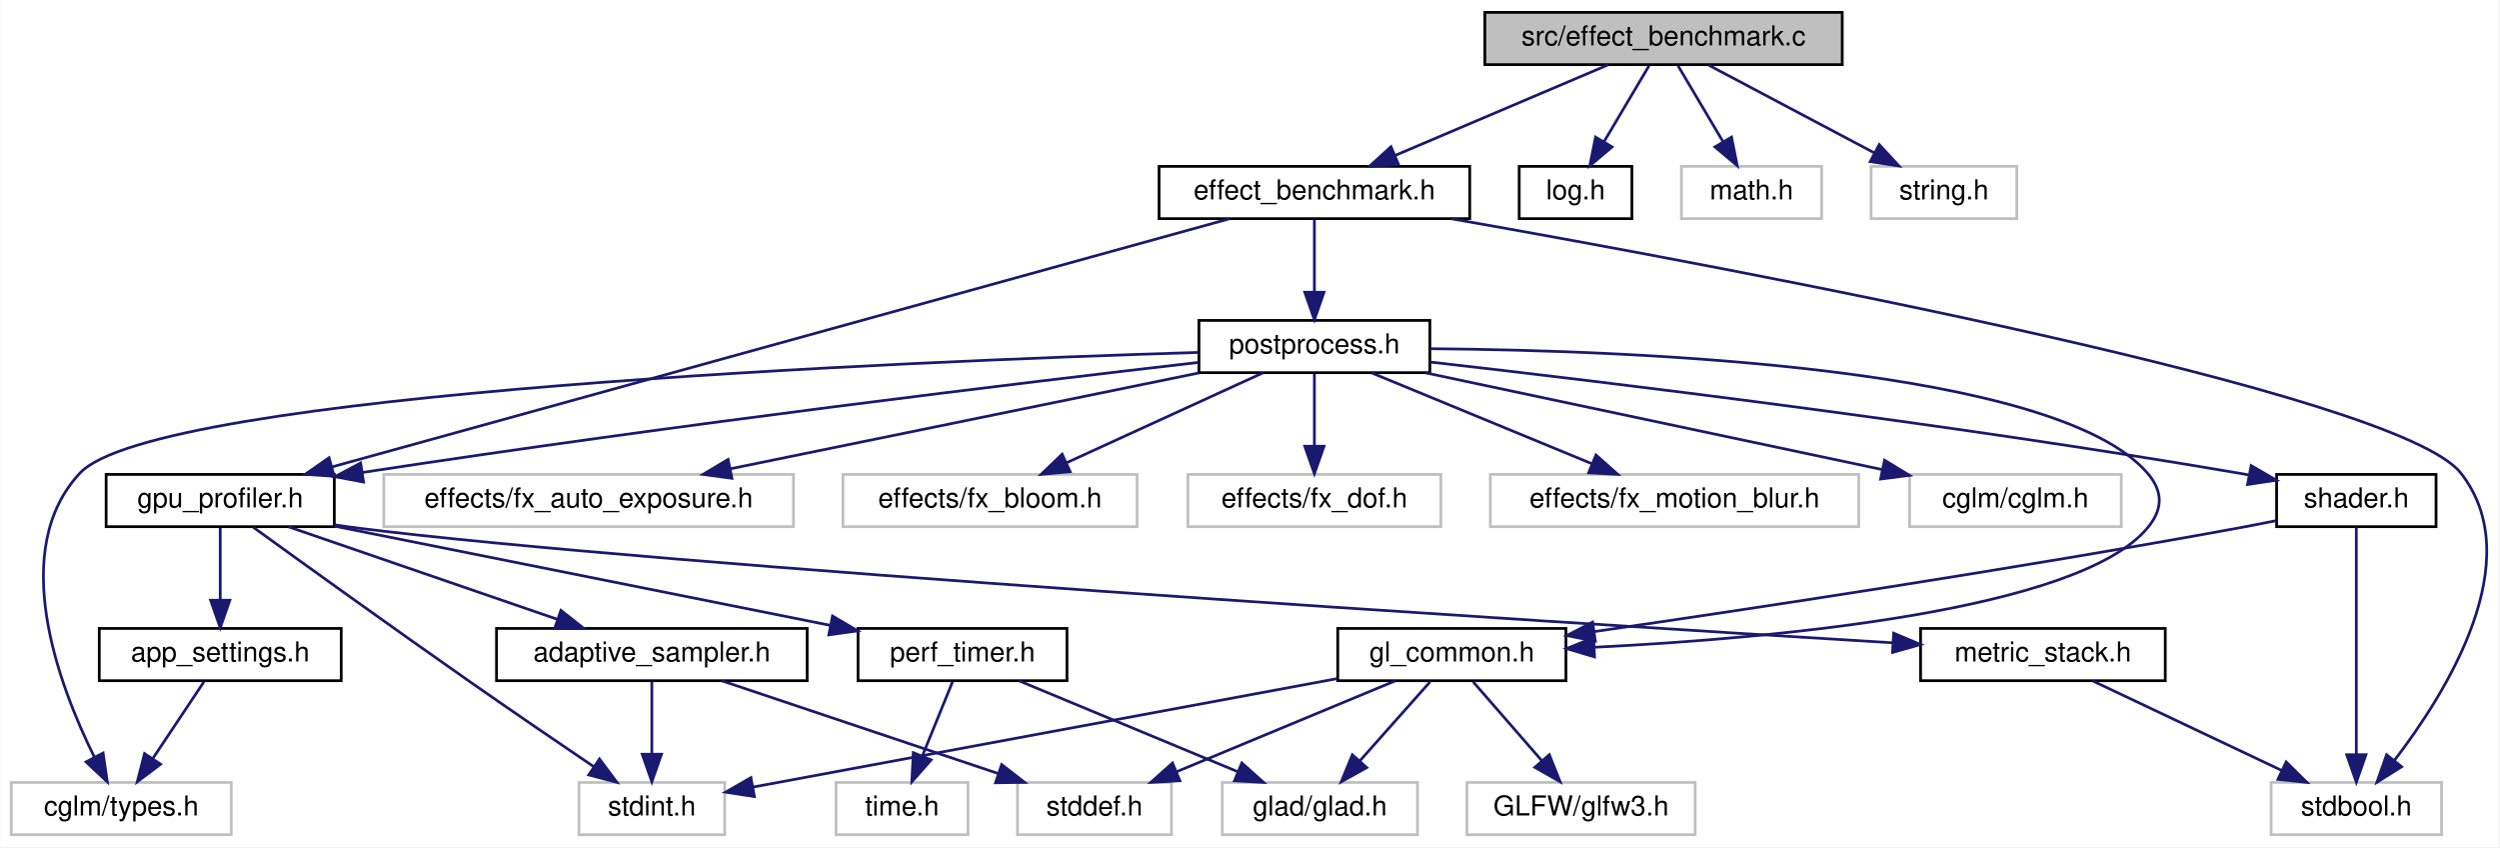
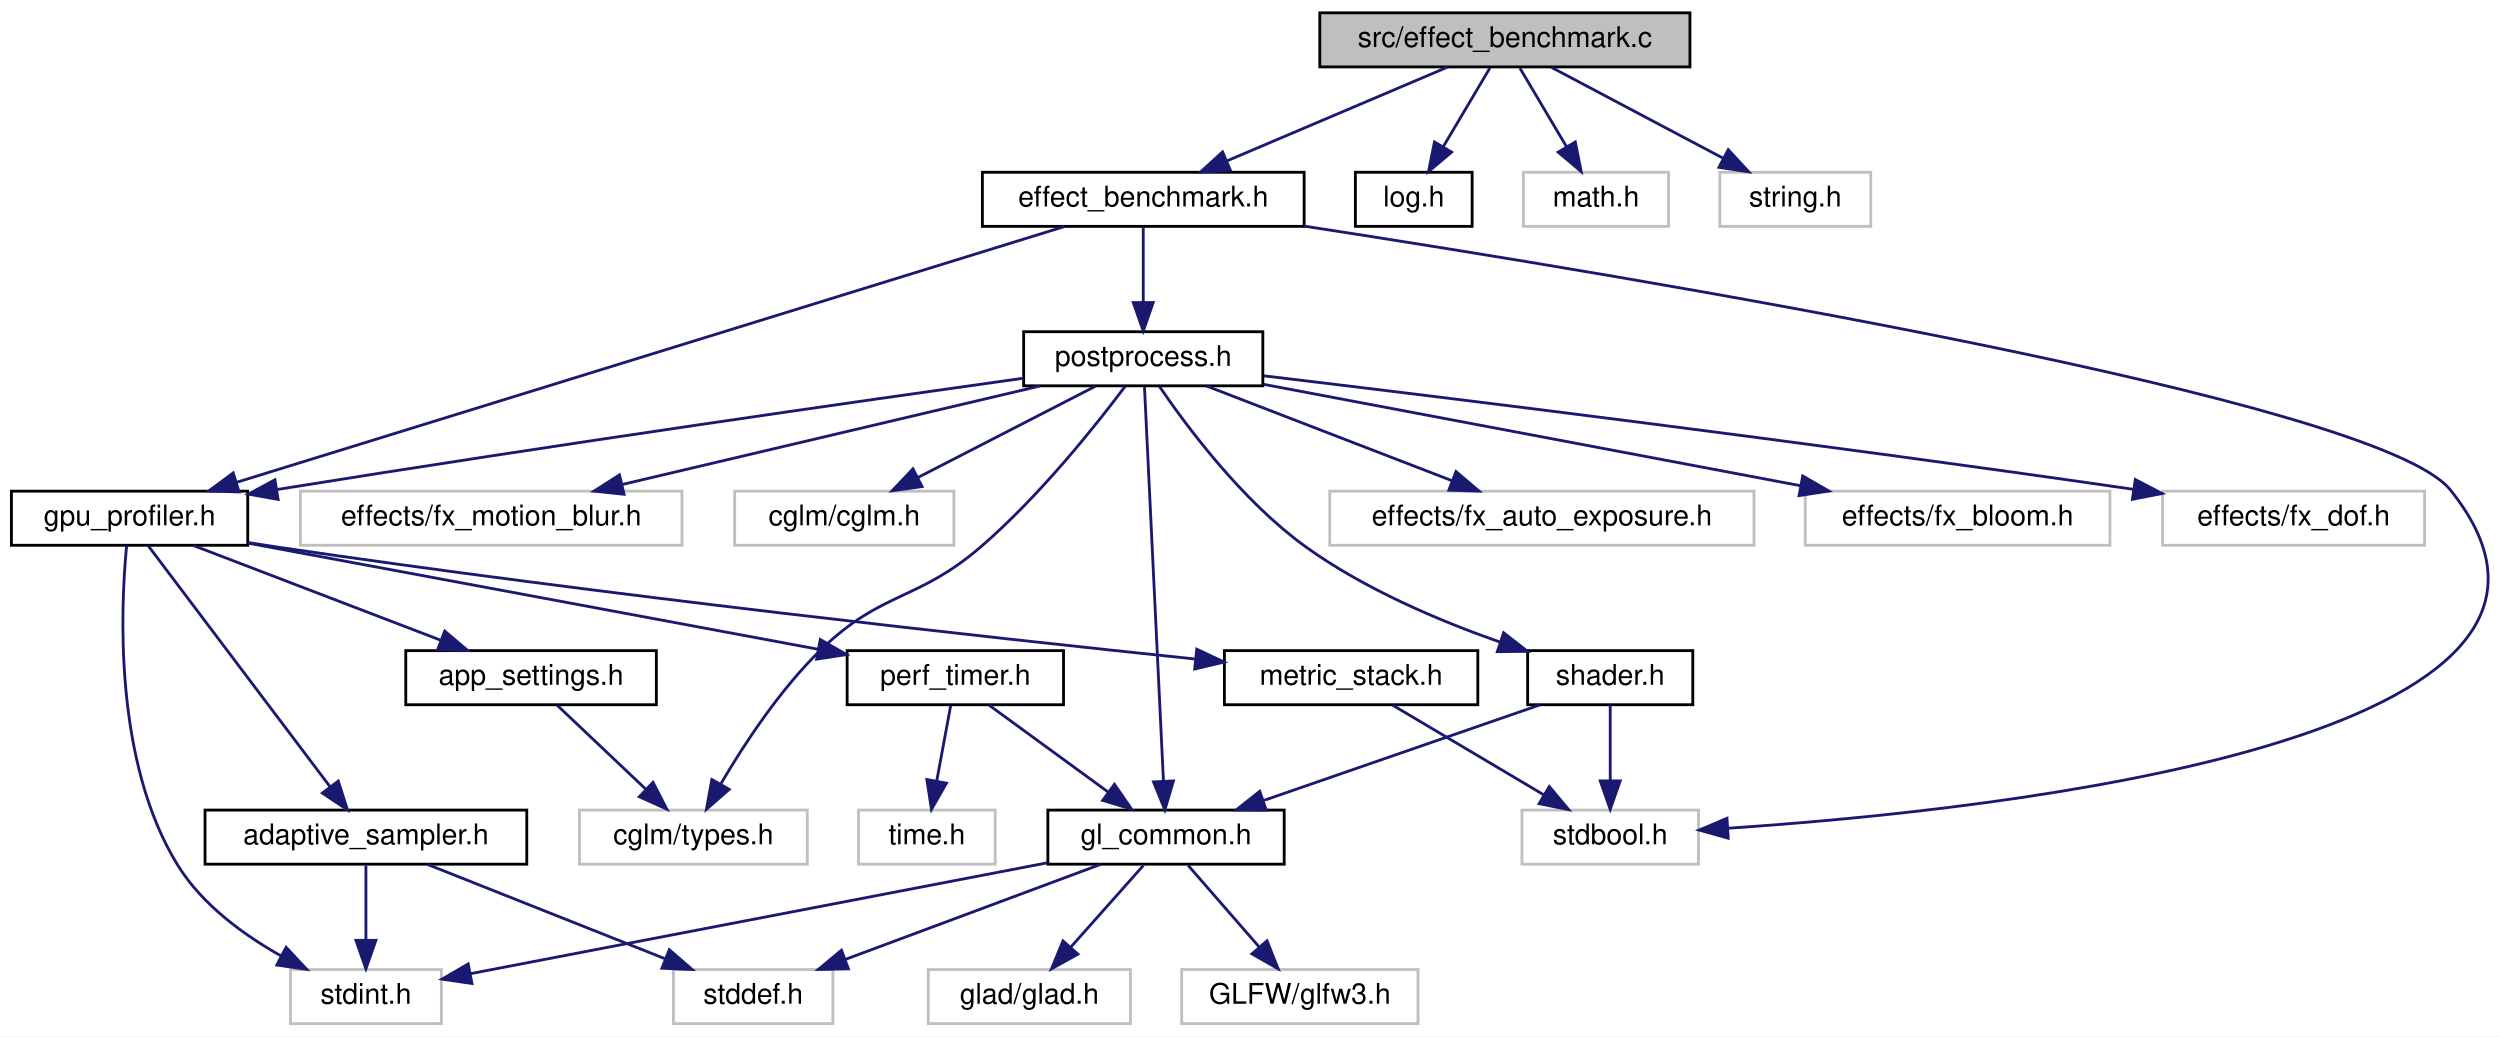
- <svg xmlns="http://www.w3.org/2000/svg" xmlns:xlink="http://www.w3.org/1999/xlink" width="909pt" height="308pt" viewBox="0.00 0.00 908.79 308.00">
-   <g id="graph0" class="graph" transform="scale(1 1) rotate(0) translate(4 304)">
-     <polygon fill="white" stroke="transparent" points="-4,4 -4,-304 904.79,-304 904.79,4 -4,4" />
+ <svg xmlns="http://www.w3.org/2000/svg" xmlns:xlink="http://www.w3.org/1999/xlink" width="878pt" height="364pt" viewBox="0.00 0.00 877.98 364.00">
+   <g id="graph0" class="graph" transform="scale(1 1) rotate(0) translate(4 360)">
+     <polygon fill="white" stroke="transparent" points="-4,4 -4,-360 873.98,-360 873.98,4 -4,4" />
    <g id="node1" class="node">
      <g id="a_node1">
        <a xlink:title="Automated A/B GPU cost measurement for postprocess effects.">
-           <polygon fill="#bfbfbf" stroke="black" points="536,-280.5 536,-299.5 666,-299.5 666,-280.5 536,-280.5" />
-           <text text-anchor="middle" x="601" y="-287.5" font-family="Helvetica,sans-Serif" font-size="10.00">src/effect_benchmark.c</text>
+           <polygon fill="#bfbfbf" stroke="black" points="459.5,-336.5 459.5,-355.5 589.5,-355.5 589.5,-336.5 459.5,-336.5" />
+           <text text-anchor="middle" x="524.5" y="-343.5" font-family="Helvetica,sans-Serif" font-size="10.00">src/effect_benchmark.c</text>
        </a>
      </g>
    </g>
    <g id="node2" class="node">
      <g id="a_node2">
        <a xlink:href="effect__benchmark_8h.html" target="_top" xlink:title="Automated A/B GPU cost measurement for individual postprocess effects.">
-           <polygon fill="white" stroke="black" points="417.5,-224.5 417.5,-243.5 530.5,-243.5 530.5,-224.5 417.5,-224.5" />
-           <text text-anchor="middle" x="474" y="-231.5" font-family="Helvetica,sans-Serif" font-size="10.00">effect_benchmark.h</text>
+           <polygon fill="white" stroke="black" points="341,-280.5 341,-299.5 454,-299.5 454,-280.5 341,-280.5" />
+           <text text-anchor="middle" x="397.5" y="-287.5" font-family="Helvetica,sans-Serif" font-size="10.00">effect_benchmark.h</text>
        </a>
      </g>
    </g>
    <g id="edge1" class="edge">
-       <path fill="none" stroke="midnightblue" d="M580.88,-280.44C559.98,-271.56 527.07,-257.56 503.28,-247.45" />
-       <polygon fill="midnightblue" stroke="midnightblue" points="504.6,-244.21 494.03,-243.52 501.86,-250.65 504.6,-244.21" />
+       <path fill="none" stroke="midnightblue" d="M504.38,-336.44C483.48,-327.56 450.57,-313.56 426.78,-303.45" />
+       <polygon fill="midnightblue" stroke="midnightblue" points="428.1,-300.21 417.53,-299.52 425.36,-306.65 428.1,-300.21" />
    </g>
    <g id="node23" class="node">
      <g id="a_node23">
        <a xlink:href="log_8h.html" target="_top" xlink:title="Thread-safe logging utility with timestamps and severity levels.">
-           <polygon fill="white" stroke="black" points="548.5,-224.5 548.5,-243.5 589.5,-243.5 589.5,-224.5 548.5,-224.5" />
-           <text text-anchor="middle" x="569" y="-231.5" font-family="Helvetica,sans-Serif" font-size="10.00">log.h</text>
+           <polygon fill="white" stroke="black" points="472,-280.5 472,-299.5 513,-299.5 513,-280.5 472,-280.5" />
+           <text text-anchor="middle" x="492.5" y="-287.5" font-family="Helvetica,sans-Serif" font-size="10.00">log.h</text>
        </a>
      </g>
    </g>
    <g id="edge31" class="edge">
-       <path fill="none" stroke="midnightblue" d="M595.72,-280.08C591.29,-272.61 584.84,-261.72 579.38,-252.52" />
-       <polygon fill="midnightblue" stroke="midnightblue" points="582.29,-250.57 574.19,-243.75 576.27,-254.14 582.29,-250.57" />
+       <path fill="none" stroke="midnightblue" d="M519.22,-336.08C514.79,-328.61 508.34,-317.72 502.88,-308.52" />
+       <polygon fill="midnightblue" stroke="midnightblue" points="505.79,-306.57 497.69,-299.75 499.77,-310.14 505.79,-306.57" />
    </g>
    <g id="node24" class="node">
      <g id="a_node24">
        <a xlink:title=" ">
-           <polygon fill="white" stroke="#bfbfbf" points="607.5,-224.5 607.5,-243.5 658.5,-243.5 658.5,-224.5 607.5,-224.5" />
-           <text text-anchor="middle" x="633" y="-231.5" font-family="Helvetica,sans-Serif" font-size="10.00">math.h</text>
+           <polygon fill="white" stroke="#bfbfbf" points="531,-280.5 531,-299.5 582,-299.5 582,-280.5 531,-280.5" />
+           <text text-anchor="middle" x="556.5" y="-287.5" font-family="Helvetica,sans-Serif" font-size="10.00">math.h</text>
        </a>
      </g>
    </g>
    <g id="edge32" class="edge">
-       <path fill="none" stroke="midnightblue" d="M606.28,-280.08C610.71,-272.61 617.16,-261.72 622.62,-252.52" />
-       <polygon fill="midnightblue" stroke="midnightblue" points="625.73,-254.14 627.81,-243.75 619.71,-250.57 625.73,-254.14" />
+       <path fill="none" stroke="midnightblue" d="M529.78,-336.08C534.21,-328.61 540.66,-317.72 546.12,-308.52" />
+       <polygon fill="midnightblue" stroke="midnightblue" points="549.23,-310.14 551.31,-299.75 543.21,-306.57 549.23,-310.14" />
    </g>
    <g id="node25" class="node">
      <g id="a_node25">
        <a xlink:title=" ">
-           <polygon fill="white" stroke="#bfbfbf" points="676.5,-224.5 676.5,-243.5 729.5,-243.5 729.5,-224.5 676.5,-224.5" />
-           <text text-anchor="middle" x="703" y="-231.5" font-family="Helvetica,sans-Serif" font-size="10.00">string.h</text>
+           <polygon fill="white" stroke="#bfbfbf" points="600,-280.5 600,-299.5 653,-299.5 653,-280.5 600,-280.5" />
+           <text text-anchor="middle" x="626.5" y="-287.5" font-family="Helvetica,sans-Serif" font-size="10.00">string.h</text>
        </a>
      </g>
    </g>
    <g id="edge33" class="edge">
-       <path fill="none" stroke="midnightblue" d="M617.39,-280.32C633.67,-271.7 658.87,-258.36 677.72,-248.39" />
-       <polygon fill="midnightblue" stroke="midnightblue" points="679.45,-251.43 686.65,-243.65 676.18,-245.24 679.45,-251.43" />
+       <path fill="none" stroke="midnightblue" d="M540.89,-336.32C557.17,-327.7 582.37,-314.36 601.22,-304.39" />
+       <polygon fill="midnightblue" stroke="midnightblue" points="602.95,-307.43 610.15,-299.65 599.68,-301.24 602.95,-307.43" />
    </g>
    <g id="node3" class="node">
      <g id="a_node3">
        <a xlink:href="gpu__profiler_8h.html" target="_top" xlink:title=" ">
-           <polygon fill="white" stroke="black" points="34.5,-112.5 34.5,-131.5 117.5,-131.5 117.5,-112.5 34.5,-112.5" />
-           <text text-anchor="middle" x="76" y="-119.5" font-family="Helvetica,sans-Serif" font-size="10.00">gpu_profiler.h</text>
+           <polygon fill="white" stroke="black" points="0,-168.5 0,-187.5 83,-187.5 83,-168.5 0,-168.5" />
+           <text text-anchor="middle" x="41.5" y="-175.5" font-family="Helvetica,sans-Serif" font-size="10.00">gpu_profiler.h</text>
        </a>
      </g>
    </g>
    <g id="edge2" class="edge">
-       <path fill="none" stroke="midnightblue" d="M443.1,-224.46C371.9,-204.78 196.31,-156.25 116.57,-134.21" />
-       <polygon fill="midnightblue" stroke="midnightblue" points="117.45,-130.83 106.88,-131.53 115.59,-137.57 117.45,-130.83" />
+       <path fill="none" stroke="midnightblue" d="M369.86,-280.46C306.51,-260.89 150.78,-212.77 78.93,-190.57" />
+       <polygon fill="midnightblue" stroke="midnightblue" points="79.95,-187.22 69.37,-187.61 77.89,-193.91 79.95,-187.22" />
    </g>
    <g id="node8" class="node">
      <g id="a_node8">
        <a xlink:title=" ">
-           <polygon fill="white" stroke="#bfbfbf" points="822,-0.5 822,-19.5 884,-19.5 884,-0.5 822,-0.5" />
-           <text text-anchor="middle" x="853" y="-7.5" font-family="Helvetica,sans-Serif" font-size="10.00">stdbool.h</text>
+           <polygon fill="white" stroke="#bfbfbf" points="530.5,-56.5 530.5,-75.5 592.5,-75.5 592.5,-56.5 530.5,-56.5" />
+           <text text-anchor="middle" x="561.5" y="-63.5" font-family="Helvetica,sans-Serif" font-size="10.00">stdbool.h</text>
        </a>
      </g>
    </g>
    <g id="edge30" class="edge">
-       <path fill="none" stroke="midnightblue" d="M523.8,-224.47C629.42,-205.89 868.12,-161.09 891,-132 915.84,-100.42 885.96,-52.38 866.75,-27.39" />
-       <polygon fill="midnightblue" stroke="midnightblue" points="869.48,-25.21 860.5,-19.58 864.01,-29.58 869.48,-25.21" />
-     </g>
-     <g id="node14" class="node">
-       <g id="a_node14">
+       <path fill="none" stroke="midnightblue" d="M454.05,-280.58C571.12,-262.57 831.23,-219.44 856.5,-188 927.02,-100.27 699.39,-75.57 602.76,-69.12" />
+       <polygon fill="midnightblue" stroke="midnightblue" points="602.94,-65.62 592.74,-68.48 602.5,-72.61 602.94,-65.62" />
+     </g>
+     <g id="node16" class="node">
+       <g id="a_node16">
        <a xlink:href="postprocess_8h.html" target="_top" xlink:title="High-level post-processing pipeline and effects.">
-           <polygon fill="white" stroke="black" points="432,-168.5 432,-187.5 516,-187.5 516,-168.5 432,-168.5" />
-           <text text-anchor="middle" x="474" y="-175.5" font-family="Helvetica,sans-Serif" font-size="10.00">postprocess.h</text>
-         </a>
-       </g>
-     </g>
-     <g id="edge14" class="edge">
-       <path fill="none" stroke="midnightblue" d="M474,-224.08C474,-217.01 474,-206.86 474,-197.99" />
-       <polygon fill="midnightblue" stroke="midnightblue" points="477.5,-197.75 474,-187.75 470.5,-197.75 477.5,-197.75" />
+           <polygon fill="white" stroke="black" points="355.5,-224.5 355.5,-243.5 439.5,-243.5 439.5,-224.5 355.5,-224.5" />
+           <text text-anchor="middle" x="397.5" y="-231.5" font-family="Helvetica,sans-Serif" font-size="10.00">postprocess.h</text>
+         </a>
+       </g>
+     </g>
+     <g id="edge18" class="edge">
+       <path fill="none" stroke="midnightblue" d="M397.5,-280.08C397.5,-273.01 397.5,-262.86 397.5,-253.99" />
+       <polygon fill="midnightblue" stroke="midnightblue" points="401,-253.75 397.5,-243.75 394,-253.75 401,-253.75" />
    </g>
    <g id="node4" class="node">
      <g id="a_node4">
        <a xlink:href="adaptive__sampler_8h.html" target="_top" xlink:title="Adaptive sampling utility for performance metrics.">
-           <polygon fill="white" stroke="black" points="176.5,-56.5 176.5,-75.5 289.5,-75.5 289.5,-56.5 176.5,-56.5" />
-           <text text-anchor="middle" x="233" y="-63.5" font-family="Helvetica,sans-Serif" font-size="10.00">adaptive_sampler.h</text>
+           <polygon fill="white" stroke="black" points="68,-56.5 68,-75.5 181,-75.5 181,-56.5 68,-56.5" />
+           <text text-anchor="middle" x="124.5" y="-63.5" font-family="Helvetica,sans-Serif" font-size="10.00">adaptive_sampler.h</text>
        </a>
      </g>
    </g>
    <g id="edge3" class="edge">
-       <path fill="none" stroke="midnightblue" d="M100.88,-112.44C127.29,-103.36 169.22,-88.94 198.74,-78.78" />
-       <polygon fill="midnightblue" stroke="midnightblue" points="199.92,-82.08 208.24,-75.52 197.64,-75.46 199.92,-82.08" />
+       <path fill="none" stroke="midnightblue" d="M48.01,-168.37C61.77,-150.14 94,-107.43 111.92,-83.68" />
+       <polygon fill="midnightblue" stroke="midnightblue" points="114.79,-85.68 118.02,-75.59 109.2,-81.47 114.79,-85.68" />
    </g>
    <g id="node6" class="node">
      <g id="a_node6">
        <a xlink:title=" ">
-           <polygon fill="white" stroke="#bfbfbf" points="206.5,-0.5 206.5,-19.5 259.5,-19.5 259.5,-0.5 206.5,-0.5" />
-           <text text-anchor="middle" x="233" y="-7.5" font-family="Helvetica,sans-Serif" font-size="10.00">stdint.h</text>
-         </a>
-       </g>
-     </g>
-     <g id="edge11" class="edge">
-       <path fill="none" stroke="midnightblue" d="M88.01,-112.29C105.37,-99.74 138.5,-75.89 167,-56 181.97,-45.55 198.99,-33.95 212,-25.15" />
-       <polygon fill="midnightblue" stroke="midnightblue" points="213.96,-28.04 220.29,-19.55 210.05,-22.24 213.96,-28.04" />
+           <polygon fill="white" stroke="#bfbfbf" points="98,-0.5 98,-19.5 151,-19.5 151,-0.5 98,-0.5" />
+           <text text-anchor="middle" x="124.5" y="-7.5" font-family="Helvetica,sans-Serif" font-size="10.00">stdint.h</text>
+         </a>
+       </g>
+     </g>
+     <g id="edge15" class="edge">
+       <path fill="none" stroke="midnightblue" d="M40.46,-168.29C38.4,-147.23 35.77,-92.58 58.5,-56 67.06,-42.22 81.59,-31.63 94.83,-24.2" />
+       <polygon fill="midnightblue" stroke="midnightblue" points="96.47,-27.3 103.71,-19.56 93.22,-21.09 96.47,-27.3" />
    </g>
    <g id="node7" class="node">
      <g id="a_node7">
        <a xlink:href="metric__stack_8h.html" target="_top" xlink:title=" ">
-           <polygon fill="white" stroke="black" points="694.5,-56.5 694.5,-75.5 783.5,-75.5 783.5,-56.5 694.5,-56.5" />
-           <text text-anchor="middle" x="739" y="-63.5" font-family="Helvetica,sans-Serif" font-size="10.00">metric_stack.h</text>
+           <polygon fill="white" stroke="black" points="426,-112.5 426,-131.5 515,-131.5 515,-112.5 426,-112.5" />
+           <text text-anchor="middle" x="470.5" y="-119.5" font-family="Helvetica,sans-Serif" font-size="10.00">metric_stack.h</text>
        </a>
      </g>
    </g>
    <g id="edge6" class="edge">
-       <path fill="none" stroke="midnightblue" d="M117.69,-113.16C120.5,-112.73 123.29,-112.34 126,-112 233.33,-98.44 555.18,-78.13 684.41,-70.27" />
-       <polygon fill="midnightblue" stroke="midnightblue" points="684.71,-73.76 694.48,-69.66 684.29,-66.77 684.71,-73.76" />
+       <path fill="none" stroke="midnightblue" d="M83.22,-169.44C86.36,-168.93 89.48,-168.45 92.5,-168 207.24,-151.06 342.31,-136.2 415.91,-128.53" />
+       <polygon fill="midnightblue" stroke="midnightblue" points="416.29,-132 425.88,-127.49 415.57,-125.04 416.29,-132" />
    </g>
    <g id="node9" class="node">
      <g id="a_node9">
        <a xlink:href="perf__timer_8h.html" target="_top" xlink:title="High-precision performance measurement (CPU and GPU).">
-           <polygon fill="white" stroke="black" points="308,-56.5 308,-75.5 384,-75.5 384,-56.5 308,-56.5" />
-           <text text-anchor="middle" x="346" y="-63.5" font-family="Helvetica,sans-Serif" font-size="10.00">perf_timer.h</text>
+           <polygon fill="white" stroke="black" points="293.5,-112.5 293.5,-131.5 369.5,-131.5 369.5,-112.5 293.5,-112.5" />
+           <text text-anchor="middle" x="331.5" y="-119.5" font-family="Helvetica,sans-Serif" font-size="10.00">perf_timer.h</text>
        </a>
      </g>
    </g>
    <g id="edge8" class="edge">
-       <path fill="none" stroke="midnightblue" d="M117.6,-112.68C166.27,-102.95 246.73,-86.85 298,-76.6" />
-       <polygon fill="midnightblue" stroke="midnightblue" points="298.73,-80.02 307.85,-74.63 297.36,-73.16 298.73,-80.02" />
+       <path fill="none" stroke="midnightblue" d="M83.05,-169.26C135.98,-159.41 227.29,-142.41 283.24,-131.99" />
+       <polygon fill="midnightblue" stroke="midnightblue" points="284.07,-135.39 293.26,-130.12 282.79,-128.51 284.07,-135.39" />
+     </g>
+     <g id="node14" class="node">
+       <g id="a_node14">
+         <a xlink:href="app__settings_8h.html" target="_top" xlink:title="Global application constants, configuration macros, and default values.">
+           <polygon fill="white" stroke="black" points="138.5,-112.5 138.5,-131.5 226.5,-131.5 226.5,-112.5 138.5,-112.5" />
+           <text text-anchor="middle" x="182.5" y="-119.5" font-family="Helvetica,sans-Serif" font-size="10.00">app_settings.h</text>
+         </a>
+       </g>
+     </g>
+     <g id="edge16" class="edge">
+       <path fill="none" stroke="midnightblue" d="M63.84,-168.44C87.25,-159.48 124.24,-145.31 150.69,-135.18" />
+       <polygon fill="midnightblue" stroke="midnightblue" points="152.18,-138.36 160.26,-131.52 149.67,-131.82 152.18,-138.36" />
+     </g>
+     <g id="node5" class="node">
+       <g id="a_node5">
+         <a xlink:title=" ">
+           <polygon fill="white" stroke="#bfbfbf" points="232.5,-0.5 232.5,-19.5 288.5,-19.5 288.5,-0.5 232.5,-0.5" />
+           <text text-anchor="middle" x="260.5" y="-7.5" font-family="Helvetica,sans-Serif" font-size="10.00">stddef.h</text>
+         </a>
+       </g>
+     </g>
+     <g id="edge4" class="edge">
+       <path fill="none" stroke="midnightblue" d="M146.05,-56.44C168.53,-47.52 203.99,-33.44 229.48,-23.32" />
+       <polygon fill="midnightblue" stroke="midnightblue" points="231.05,-26.46 239.05,-19.52 228.47,-19.95 231.05,-26.46" />
+     </g>
+     <g id="edge5" class="edge">
+       <path fill="none" stroke="midnightblue" d="M124.5,-56.08C124.5,-49.01 124.5,-38.86 124.5,-29.99" />
+       <polygon fill="midnightblue" stroke="midnightblue" points="128,-29.75 124.5,-19.75 121,-29.75 128,-29.75" />
+     </g>
+     <g id="edge7" class="edge">
+       <path fill="none" stroke="midnightblue" d="M485.12,-112.32C499.45,-103.82 521.51,-90.73 538.25,-80.8" />
+       <polygon fill="midnightblue" stroke="midnightblue" points="540.1,-83.77 546.92,-75.65 536.53,-77.75 540.1,-83.77" />
+     </g>
+     <g id="node10" class="node">
+       <g id="a_node10">
+         <a xlink:href="gl__common_8h.html" target="_top" xlink:title="Common OpenGL definitions, RAII helpers, and utilities.">
+           <polygon fill="white" stroke="black" points="364,-56.5 364,-75.5 447,-75.5 447,-56.5 364,-56.5" />
+           <text text-anchor="middle" x="405.5" y="-63.5" font-family="Helvetica,sans-Serif" font-size="10.00">gl_common.h</text>
+         </a>
+       </g>
+     </g>
+     <g id="edge9" class="edge">
+       <path fill="none" stroke="midnightblue" d="M343.39,-112.32C354.65,-104.11 371.79,-91.6 385.21,-81.81" />
+       <polygon fill="midnightblue" stroke="midnightblue" points="387.38,-84.56 393.39,-75.83 383.25,-78.9 387.38,-84.56" />
+     </g>
+     <g id="node13" class="node">
+       <g id="a_node13">
+         <a xlink:title=" ">
+           <polygon fill="white" stroke="#bfbfbf" points="297.5,-56.5 297.5,-75.5 345.5,-75.5 345.5,-56.5 297.5,-56.5" />
+           <text text-anchor="middle" x="321.5" y="-63.5" font-family="Helvetica,sans-Serif" font-size="10.00">time.h</text>
+         </a>
+       </g>
+     </g>
+     <g id="edge14" class="edge">
+       <path fill="none" stroke="midnightblue" d="M329.85,-112.08C328.52,-104.93 326.62,-94.64 324.96,-85.69" />
+       <polygon fill="midnightblue" stroke="midnightblue" points="328.38,-84.95 323.12,-75.75 321.5,-86.22 328.38,-84.95" />
+     </g>
+     <g id="edge12" class="edge">
+       <path fill="none" stroke="midnightblue" d="M382.52,-56.44C358.34,-47.44 320.08,-33.19 292.85,-23.05" />
+       <polygon fill="midnightblue" stroke="midnightblue" points="293.96,-19.73 283.37,-19.52 291.52,-26.29 293.96,-19.73" />
+     </g>
+     <g id="edge13" class="edge">
+       <path fill="none" stroke="midnightblue" d="M363.73,-56.97C308.84,-46.42 213.28,-28.06 161.09,-18.03" />
+       <polygon fill="midnightblue" stroke="midnightblue" points="161.74,-14.59 151.26,-16.14 160.42,-21.47 161.74,-14.59" />
+     </g>
+     <g id="node11" class="node">
+       <g id="a_node11">
+         <a xlink:title=" ">
+           <polygon fill="white" stroke="#bfbfbf" points="322,-0.5 322,-19.5 393,-19.5 393,-0.5 322,-0.5" />
+           <text text-anchor="middle" x="357.5" y="-7.5" font-family="Helvetica,sans-Serif" font-size="10.00">glad/glad.h</text>
+         </a>
+       </g>
+     </g>
+     <g id="edge10" class="edge">
+       <path fill="none" stroke="midnightblue" d="M397.57,-56.08C390.65,-48.3 380.43,-36.8 372.05,-27.37" />
+       <polygon fill="midnightblue" stroke="midnightblue" points="374.54,-24.9 365.28,-19.75 369.31,-29.55 374.54,-24.9" />
    </g>
    <g id="node12" class="node">
      <g id="a_node12">
-         <a xlink:href="app__settings_8h.html" target="_top" xlink:title="Global application constants, configuration macros, and default values.">
-           <polygon fill="white" stroke="black" points="32,-56.5 32,-75.5 120,-75.5 120,-56.5 32,-56.5" />
-           <text text-anchor="middle" x="76" y="-63.5" font-family="Helvetica,sans-Serif" font-size="10.00">app_settings.h</text>
-         </a>
-       </g>
-     </g>
-     <g id="edge12" class="edge">
-       <path fill="none" stroke="midnightblue" d="M76,-112.08C76,-105.01 76,-94.86 76,-85.99" />
-       <polygon fill="midnightblue" stroke="midnightblue" points="79.5,-85.75 76,-75.75 72.5,-85.75 79.5,-85.75" />
-     </g>
-     <g id="node5" class="node">
-       <g id="a_node5">
-         <a xlink:title=" ">
-           <polygon fill="white" stroke="#bfbfbf" points="366,-0.5 366,-19.5 422,-19.5 422,-0.5 366,-0.5" />
-           <text text-anchor="middle" x="394" y="-7.5" font-family="Helvetica,sans-Serif" font-size="10.00">stddef.h</text>
-         </a>
-       </g>
-     </g>
-     <g id="edge4" class="edge">
-       <path fill="none" stroke="midnightblue" d="M258.51,-56.44C285.6,-47.36 328.59,-32.94 358.87,-22.78" />
-       <polygon fill="midnightblue" stroke="midnightblue" points="360.24,-26.01 368.61,-19.52 358.01,-19.38 360.24,-26.01" />
-     </g>
-     <g id="edge5" class="edge">
-       <path fill="none" stroke="midnightblue" d="M233,-56.08C233,-49.01 233,-38.86 233,-29.99" />
-       <polygon fill="midnightblue" stroke="midnightblue" points="236.5,-29.75 233,-19.75 229.5,-29.75 236.5,-29.75" />
-     </g>
-     <g id="edge7" class="edge">
-       <path fill="none" stroke="midnightblue" d="M757.06,-56.44C775.57,-47.68 804.58,-33.94 825.86,-23.86" />
-       <polygon fill="midnightblue" stroke="midnightblue" points="827.48,-26.96 835.02,-19.52 824.49,-20.63 827.48,-26.96" />
-     </g>
-     <g id="node10" class="node">
-       <g id="a_node10">
-         <a xlink:title=" ">
-           <polygon fill="white" stroke="#bfbfbf" points="440.5,-0.5 440.5,-19.5 511.5,-19.5 511.5,-0.5 440.5,-0.5" />
-           <text text-anchor="middle" x="476" y="-7.5" font-family="Helvetica,sans-Serif" font-size="10.00">glad/glad.h</text>
-         </a>
-       </g>
-     </g>
-     <g id="edge9" class="edge">
-       <path fill="none" stroke="midnightblue" d="M366.6,-56.44C387.99,-47.56 421.68,-33.56 446.02,-23.45" />
-       <polygon fill="midnightblue" stroke="midnightblue" points="447.61,-26.58 455.5,-19.52 444.92,-20.12 447.61,-26.58" />
-     </g>
-     <g id="node11" class="node">
-       <g id="a_node11">
-         <a xlink:title=" ">
-           <polygon fill="white" stroke="#bfbfbf" points="300,-0.5 300,-19.5 348,-19.5 348,-0.5 300,-0.5" />
-           <text text-anchor="middle" x="324" y="-7.5" font-family="Helvetica,sans-Serif" font-size="10.00">time.h</text>
-         </a>
-       </g>
-     </g>
-     <g id="edge10" class="edge">
-       <path fill="none" stroke="midnightblue" d="M342.37,-56.08C339.39,-48.77 335.07,-38.18 331.38,-29.1" />
-       <polygon fill="midnightblue" stroke="midnightblue" points="334.58,-27.69 327.57,-19.75 328.1,-30.33 334.58,-27.69" />
-     </g>
-     <g id="node13" class="node">
-       <g id="a_node13">
-         <a xlink:title=" ">
-           <polygon fill="white" stroke="#bfbfbf" points="0,-0.5 0,-19.5 80,-19.5 80,-0.5 0,-0.5" />
-           <text text-anchor="middle" x="40" y="-7.5" font-family="Helvetica,sans-Serif" font-size="10.00">cglm/types.h</text>
-         </a>
-       </g>
-     </g>
-     <g id="edge13" class="edge">
-       <path fill="none" stroke="midnightblue" d="M70.06,-56.08C65.02,-48.53 57.66,-37.49 51.49,-28.23" />
-       <polygon fill="midnightblue" stroke="midnightblue" points="54.29,-26.13 45.83,-19.75 48.47,-30.01 54.29,-26.13" />
-     </g>
-     <g id="edge24" class="edge">
-       <path fill="none" stroke="midnightblue" d="M431.85,-172.23C368.16,-164.88 243.35,-149.89 127.79,-132.22" />
-       <polygon fill="midnightblue" stroke="midnightblue" points="128.13,-128.73 117.72,-130.67 127.07,-135.65 128.13,-128.73" />
-     </g>
-     <g id="edge29" class="edge">
-       <path fill="none" stroke="midnightblue" d="M431.69,-175.86C325.19,-172.58 52.53,-161.36 25,-132 -1.21,-104.06 17.14,-55.15 30.14,-28.89" />
-       <polygon fill="midnightblue" stroke="midnightblue" points="33.4,-30.21 34.92,-19.72 27.19,-26.97 33.4,-30.21" />
+         <a xlink:title=" ">
+           <polygon fill="white" stroke="#bfbfbf" points="411,-0.5 411,-19.5 494,-19.5 494,-0.5 411,-0.5" />
+           <text text-anchor="middle" x="452.5" y="-7.5" font-family="Helvetica,sans-Serif" font-size="10.00">GLFW/glfw3.h</text>
+         </a>
+       </g>
+     </g>
+     <g id="edge11" class="edge">
+       <path fill="none" stroke="midnightblue" d="M413.26,-56.08C420.04,-48.3 430.04,-36.8 438.26,-27.37" />
+       <polygon fill="midnightblue" stroke="midnightblue" points="440.96,-29.59 444.88,-19.75 435.68,-25 440.96,-29.59" />
    </g>
    <g id="node15" class="node">
      <g id="a_node15">
        <a xlink:title=" ">
-           <polygon fill="white" stroke="#bfbfbf" points="135.5,-112.5 135.5,-131.5 284.5,-131.5 284.5,-112.5 135.5,-112.5" />
-           <text text-anchor="middle" x="210" y="-119.5" font-family="Helvetica,sans-Serif" font-size="10.00">effects/fx_auto_exposure.h</text>
-         </a>
-       </g>
-     </g>
-     <g id="edge15" class="edge">
-       <path fill="none" stroke="midnightblue" d="M432.17,-168.44C385.92,-158.98 311.39,-143.74 261.56,-133.55" />
-       <polygon fill="midnightblue" stroke="midnightblue" points="262.13,-130.09 251.64,-131.52 260.73,-136.95 262.13,-130.09" />
-     </g>
-     <g id="node16" class="node">
-       <g id="a_node16">
-         <a xlink:title=" ">
-           <polygon fill="white" stroke="#bfbfbf" points="302.5,-112.5 302.5,-131.5 409.5,-131.5 409.5,-112.5 302.5,-112.5" />
-           <text text-anchor="middle" x="356" y="-119.5" font-family="Helvetica,sans-Serif" font-size="10.00">effects/fx_bloom.h</text>
-         </a>
-       </g>
-     </g>
-     <g id="edge16" class="edge">
-       <path fill="none" stroke="midnightblue" d="M455.3,-168.44C436.06,-159.64 405.85,-145.81 383.8,-135.72" />
-       <polygon fill="midnightblue" stroke="midnightblue" points="385.16,-132.5 374.61,-131.52 382.25,-138.86 385.16,-132.5" />
+           <polygon fill="white" stroke="#bfbfbf" points="199.5,-56.5 199.5,-75.5 279.5,-75.5 279.5,-56.5 199.5,-56.5" />
+           <text text-anchor="middle" x="239.5" y="-63.5" font-family="Helvetica,sans-Serif" font-size="10.00">cglm/types.h</text>
+         </a>
+       </g>
+     </g>
+     <g id="edge17" class="edge">
+       <path fill="none" stroke="midnightblue" d="M191.66,-112.32C200,-104.42 212.53,-92.55 222.68,-82.94" />
+       <polygon fill="midnightblue" stroke="midnightblue" points="225.32,-85.25 230.18,-75.83 220.51,-80.17 225.32,-85.25" />
+     </g>
+     <g id="edge24" class="edge">
+       <path fill="none" stroke="midnightblue" d="M355.01,-227.12C297.92,-219.13 193.06,-204.15 93.19,-188.07" />
+       <polygon fill="midnightblue" stroke="midnightblue" points="93.66,-184.6 83.23,-186.46 92.55,-191.51 93.66,-184.6" />
+     </g>
+     <g id="edge23" class="edge">
+       <path fill="none" stroke="midnightblue" d="M397.93,-224.08C399.19,-197.95 402.89,-121.21 404.6,-85.58" />
+       <polygon fill="midnightblue" stroke="midnightblue" points="408.1,-85.73 405.09,-75.57 401.11,-85.39 408.1,-85.73" />
+     </g>
+     <g id="edge29" class="edge">
+       <path fill="none" stroke="midnightblue" d="M391.15,-224.32C381.27,-211.16 361.2,-185.83 340.5,-168 318.08,-148.69 305.78,-152.56 284.5,-132 270.05,-118.03 257.4,-98.77 249.23,-84.85" />
+       <polygon fill="midnightblue" stroke="midnightblue" points="252.08,-82.78 244.1,-75.8 245.99,-86.23 252.08,-82.78" />
    </g>
    <g id="node17" class="node">
      <g id="a_node17">
        <a xlink:title=" ">
-           <polygon fill="white" stroke="#bfbfbf" points="428,-112.5 428,-131.5 520,-131.5 520,-112.5 428,-112.5" />
-           <text text-anchor="middle" x="474" y="-119.5" font-family="Helvetica,sans-Serif" font-size="10.00">effects/fx_dof.h</text>
-         </a>
-       </g>
-     </g>
-     <g id="edge17" class="edge">
-       <path fill="none" stroke="midnightblue" d="M474,-168.08C474,-161.01 474,-150.86 474,-141.99" />
-       <polygon fill="midnightblue" stroke="midnightblue" points="477.5,-141.75 474,-131.75 470.5,-141.75 477.5,-141.75" />
+           <polygon fill="white" stroke="#bfbfbf" points="463,-168.5 463,-187.5 612,-187.5 612,-168.5 463,-168.5" />
+           <text text-anchor="middle" x="537.5" y="-175.5" font-family="Helvetica,sans-Serif" font-size="10.00">effects/fx_auto_exposure.h</text>
+         </a>
+       </g>
+     </g>
+     <g id="edge19" class="edge">
+       <path fill="none" stroke="midnightblue" d="M419.68,-224.44C442.93,-215.48 479.65,-201.31 505.92,-191.18" />
+       <polygon fill="midnightblue" stroke="midnightblue" points="507.35,-194.38 515.42,-187.52 504.83,-187.85 507.35,-194.38" />
    </g>
    <g id="node18" class="node">
      <g id="a_node18">
        <a xlink:title=" ">
-           <polygon fill="white" stroke="#bfbfbf" points="538,-112.5 538,-131.5 672,-131.5 672,-112.5 538,-112.5" />
-           <text text-anchor="middle" x="605" y="-119.5" font-family="Helvetica,sans-Serif" font-size="10.00">effects/fx_motion_blur.h</text>
-         </a>
-       </g>
-     </g>
-     <g id="edge18" class="edge">
-       <path fill="none" stroke="midnightblue" d="M494.76,-168.44C516.32,-159.56 550.26,-145.56 574.79,-135.45" />
-       <polygon fill="midnightblue" stroke="midnightblue" points="576.43,-138.56 584.34,-131.52 573.76,-132.09 576.43,-138.56" />
+           <polygon fill="white" stroke="#bfbfbf" points="630,-168.5 630,-187.5 737,-187.5 737,-168.5 630,-168.5" />
+           <text text-anchor="middle" x="683.5" y="-175.5" font-family="Helvetica,sans-Serif" font-size="10.00">effects/fx_bloom.h</text>
+         </a>
+       </g>
+     </g>
+     <g id="edge20" class="edge">
+       <path fill="none" stroke="midnightblue" d="M439.7,-225.03C489.73,-215.59 573.24,-199.82 628.35,-189.41" />
+       <polygon fill="midnightblue" stroke="midnightblue" points="629.11,-192.83 638.29,-187.54 627.82,-185.95 629.11,-192.83" />
    </g>
    <g id="node19" class="node">
      <g id="a_node19">
-         <a xlink:href="gl__common_8h.html" target="_top" xlink:title="Common OpenGL definitions, RAII helpers, and utilities.">
-           <polygon fill="white" stroke="black" points="482.5,-56.5 482.5,-75.5 565.5,-75.5 565.5,-56.5 482.5,-56.5" />
-           <text text-anchor="middle" x="524" y="-63.5" font-family="Helvetica,sans-Serif" font-size="10.00">gl_common.h</text>
-         </a>
-       </g>
-     </g>
-     <g id="edge19" class="edge">
-       <path fill="none" stroke="midnightblue" d="M516.27,-177.21C591.49,-176.58 743.83,-170.46 777,-132 782.81,-125.27 782.71,-118.81 777,-112 751.88,-82.01 642.45,-71.99 576.01,-68.66" />
-       <polygon fill="midnightblue" stroke="midnightblue" points="575.89,-65.15 565.73,-68.18 575.56,-72.14 575.89,-65.15" />
+         <a xlink:title=" ">
+           <polygon fill="white" stroke="#bfbfbf" points="755.5,-168.5 755.5,-187.5 847.5,-187.5 847.5,-168.5 755.5,-168.5" />
+           <text text-anchor="middle" x="801.5" y="-175.5" font-family="Helvetica,sans-Serif" font-size="10.00">effects/fx_dof.h</text>
+         </a>
+       </g>
+     </g>
+     <g id="edge21" class="edge">
+       <path fill="none" stroke="midnightblue" d="M439.74,-228.02C503.57,-220.4 628.68,-205.06 745.14,-188.16" />
+       <polygon fill="midnightblue" stroke="midnightblue" points="745.91,-191.58 755.3,-186.68 744.9,-184.66 745.91,-191.58" />
+     </g>
+     <g id="node20" class="node">
+       <g id="a_node20">
+         <a xlink:title=" ">
+           <polygon fill="white" stroke="#bfbfbf" points="101.5,-168.5 101.5,-187.5 235.5,-187.5 235.5,-168.5 101.5,-168.5" />
+           <text text-anchor="middle" x="168.5" y="-175.5" font-family="Helvetica,sans-Serif" font-size="10.00">effects/fx_motion_blur.h</text>
+         </a>
+       </g>
+     </g>
+     <g id="edge22" class="edge">
+       <path fill="none" stroke="midnightblue" d="M361.21,-224.44C321.52,-215.08 257.79,-200.06 214.59,-189.87" />
+       <polygon fill="midnightblue" stroke="midnightblue" points="215.15,-186.41 204.62,-187.52 213.55,-193.22 215.15,-186.41" />
    </g>
    <g id="node21" class="node">
      <g id="a_node21">
        <a xlink:href="shader_8h.html" target="_top" xlink:title="High-level OpenGL shader management with metadata and uniform caching.">
-           <polygon fill="white" stroke="black" points="824,-112.5 824,-131.5 882,-131.5 882,-112.5 824,-112.5" />
-           <text text-anchor="middle" x="853" y="-119.5" font-family="Helvetica,sans-Serif" font-size="10.00">shader.h</text>
+           <polygon fill="white" stroke="black" points="532.5,-112.5 532.5,-131.5 590.5,-131.5 590.5,-112.5 532.5,-112.5" />
+           <text text-anchor="middle" x="561.5" y="-119.5" font-family="Helvetica,sans-Serif" font-size="10.00">shader.h</text>
        </a>
      </g>
    </g>
    <g id="edge25" class="edge">
-       <path fill="none" stroke="midnightblue" d="M516.06,-172.37C579.83,-165.12 704.71,-150.04 810,-132 811.27,-131.78 812.56,-131.55 813.86,-131.32" />
-       <polygon fill="midnightblue" stroke="midnightblue" points="814.75,-134.71 823.91,-129.39 813.43,-127.84 814.75,-134.71" />
+       <path fill="none" stroke="midnightblue" d="M403.17,-224.3C412.45,-210.66 432.1,-184.15 454.5,-168 475.11,-153.15 501.36,-142.01 522.7,-134.53" />
+       <polygon fill="midnightblue" stroke="midnightblue" points="524.07,-137.77 532.43,-131.26 521.84,-131.13 524.07,-137.77" />
    </g>
    <g id="node22" class="node">
      <g id="a_node22">
        <a xlink:title=" ">
-           <polygon fill="white" stroke="#bfbfbf" points="690.5,-112.5 690.5,-131.5 767.5,-131.5 767.5,-112.5 690.5,-112.5" />
-           <text text-anchor="middle" x="729" y="-119.5" font-family="Helvetica,sans-Serif" font-size="10.00">cglm/cglm.h</text>
+           <polygon fill="white" stroke="#bfbfbf" points="254,-168.5 254,-187.5 331,-187.5 331,-168.5 254,-168.5" />
+           <text text-anchor="middle" x="292.5" y="-175.5" font-family="Helvetica,sans-Serif" font-size="10.00">cglm/cglm.h</text>
        </a>
      </g>
    </g>
    <g id="edge28" class="edge">
-       <path fill="none" stroke="midnightblue" d="M514.41,-168.44C559.51,-158.89 632.46,-143.44 680.58,-133.25" />
-       <polygon fill="midnightblue" stroke="midnightblue" points="681.39,-136.66 690.45,-131.16 679.94,-129.81 681.39,-136.66" />
-     </g>
-     <g id="edge22" class="edge">
-       <path fill="none" stroke="midnightblue" d="M503.4,-56.44C482.01,-47.56 448.32,-33.56 423.98,-23.45" />
-       <polygon fill="midnightblue" stroke="midnightblue" points="425.08,-20.12 414.5,-19.52 422.39,-26.58 425.08,-20.12" />
-     </g>
-     <g id="edge23" class="edge">
-       <path fill="none" stroke="midnightblue" d="M482.31,-57.26C425.32,-46.69 323.99,-27.89 269.72,-17.81" />
-       <polygon fill="midnightblue" stroke="midnightblue" points="270.31,-14.36 259.84,-15.98 269.04,-21.25 270.31,-14.36" />
-     </g>
-     <g id="edge20" class="edge">
-       <path fill="none" stroke="midnightblue" d="M516.07,-56.08C509.15,-48.3 498.93,-36.8 490.55,-27.37" />
-       <polygon fill="midnightblue" stroke="midnightblue" points="493.04,-24.9 483.78,-19.75 487.81,-29.55 493.04,-24.9" />
-     </g>
-     <g id="node20" class="node">
-       <g id="a_node20">
-         <a xlink:title=" ">
-           <polygon fill="white" stroke="#bfbfbf" points="529.5,-0.5 529.5,-19.5 612.5,-19.5 612.5,-0.5 529.5,-0.5" />
-           <text text-anchor="middle" x="571" y="-7.5" font-family="Helvetica,sans-Serif" font-size="10.00">GLFW/glfw3.h</text>
-         </a>
-       </g>
-     </g>
-     <g id="edge21" class="edge">
-       <path fill="none" stroke="midnightblue" d="M531.76,-56.08C538.54,-48.3 548.54,-36.8 556.76,-27.37" />
-       <polygon fill="midnightblue" stroke="midnightblue" points="559.46,-29.59 563.38,-19.75 554.18,-25 559.46,-29.59" />
+       <path fill="none" stroke="midnightblue" d="M380.63,-224.32C363.79,-215.66 337.69,-202.24 318.26,-192.25" />
+       <polygon fill="midnightblue" stroke="midnightblue" points="319.82,-189.12 309.33,-187.65 316.62,-195.34 319.82,-189.12" />
    </g>
    <g id="edge27" class="edge">
-       <path fill="none" stroke="midnightblue" d="M853,-112.37C853,-94.62 853,-53.67 853,-29.6" />
-       <polygon fill="midnightblue" stroke="midnightblue" points="856.5,-29.59 853,-19.59 849.5,-29.59 856.5,-29.59" />
+       <path fill="none" stroke="midnightblue" d="M561.5,-112.08C561.5,-105.01 561.5,-94.86 561.5,-85.99" />
+       <polygon fill="midnightblue" stroke="midnightblue" points="565,-85.75 561.5,-75.75 558,-85.75 565,-85.75" />
    </g>
    <g id="edge26" class="edge">
-       <path fill="none" stroke="midnightblue" d="M823.89,-114.7C819.25,-113.76 814.5,-112.82 810,-112 728.38,-97.05 633.09,-82.67 575.71,-74.34" />
-       <polygon fill="midnightblue" stroke="midnightblue" points="576.19,-70.87 565.79,-72.9 575.19,-77.8 576.19,-70.87" />
+       <path fill="none" stroke="midnightblue" d="M536.78,-112.44C510.65,-103.4 469.24,-89.06 439.92,-78.92" />
+       <polygon fill="midnightblue" stroke="midnightblue" points="440.7,-75.48 430.1,-75.52 438.41,-82.1 440.7,-75.48" />
    </g>
  </g>
</svg>
